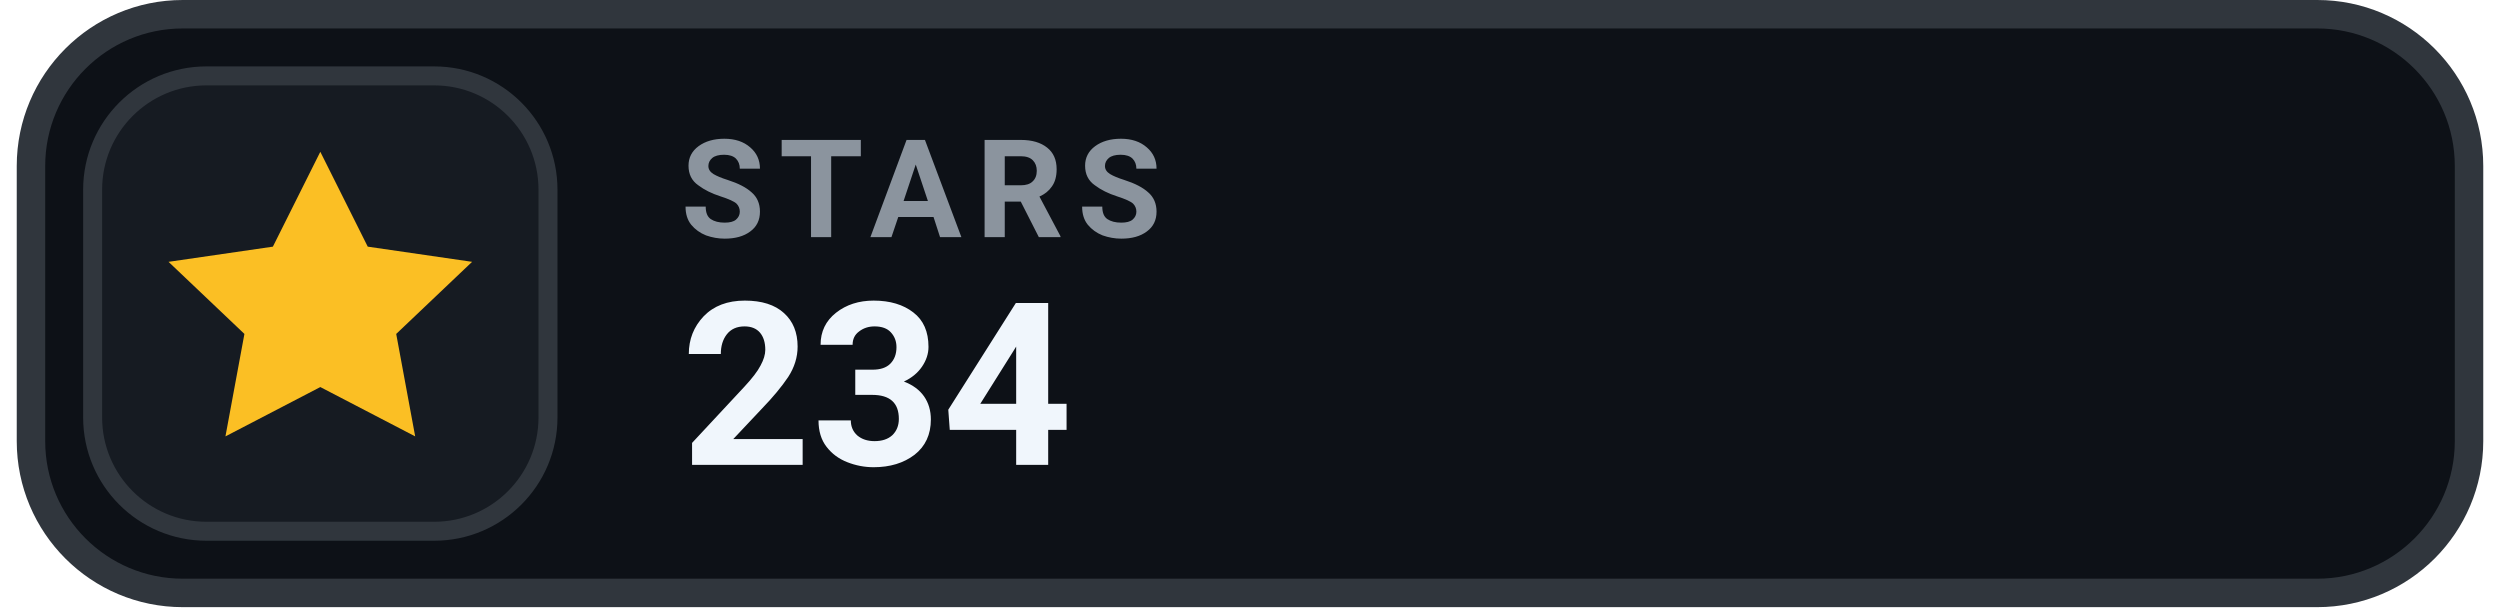
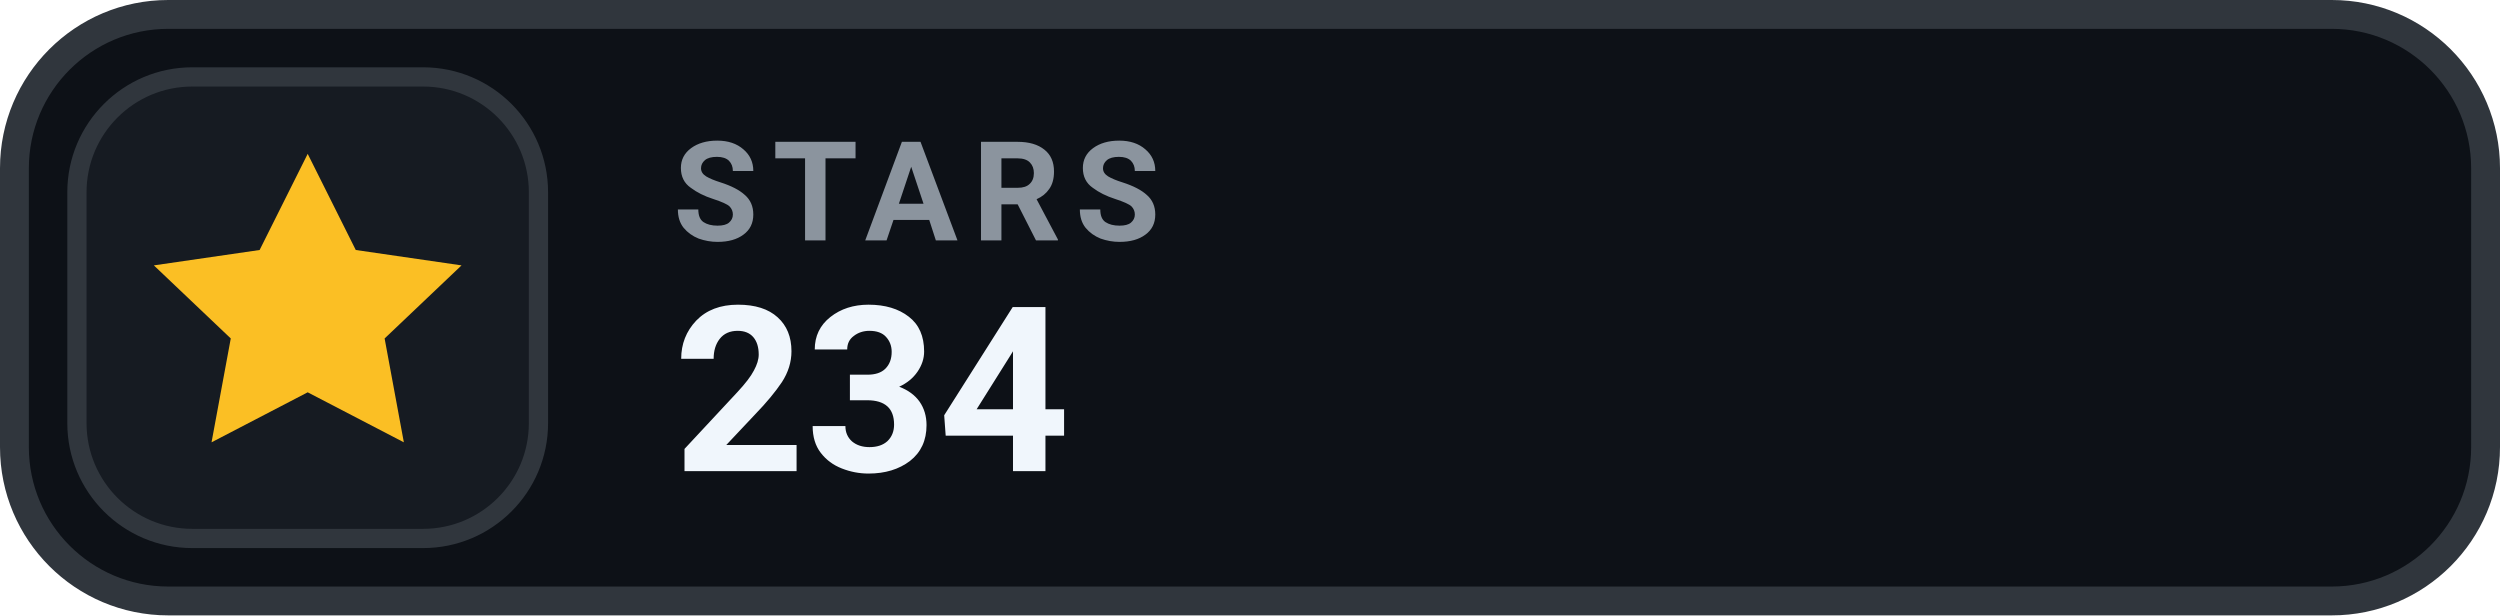
- <svg xmlns="http://www.w3.org/2000/svg" width="140" height="34" viewBox="0 0 130 32" role="img" aria-label="STARS 234">
+ <svg xmlns="http://www.w3.org/2000/svg" width="130" height="32" viewBox="0 0 130 32" role="img" aria-label="STARS 234">
  <rect x=".75" y=".75" width="128.5" height="30.5" rx="8" fill="#0D1117" stroke="#30363D" stroke-width="1.5" />
  <rect x="4" y="4" width="24" height="24" rx="6" fill="#161B22" stroke="#30363D" stroke-width="1" />
  <g transform="translate(16 16)" style="color:#FBBF24;">
    <path d="M0 -8 l2.5 5 5.5 .8 -4 3.8 1 5.4 -5 -2.6 -5 2.6 1 -5.4 -4 -3.8 5.5 -.8 Z" fill="currentColor" />
  </g>
  <text x="35" y="12.5" fill="#8B949E" font-family="-apple-system,BlinkMacSystemFont,'Segoe UI',Roboto,Helvetica,Arial,sans-serif" font-size="7.2" font-weight="700" letter-spacing=".75">STARS</text>
  <text x="35" y="24.5" fill="#F0F6FC" font-family="-apple-system,BlinkMacSystemFont,'Segoe UI',Roboto,Helvetica,Arial,sans-serif" font-size="12" font-weight="700">234</text>
</svg>
